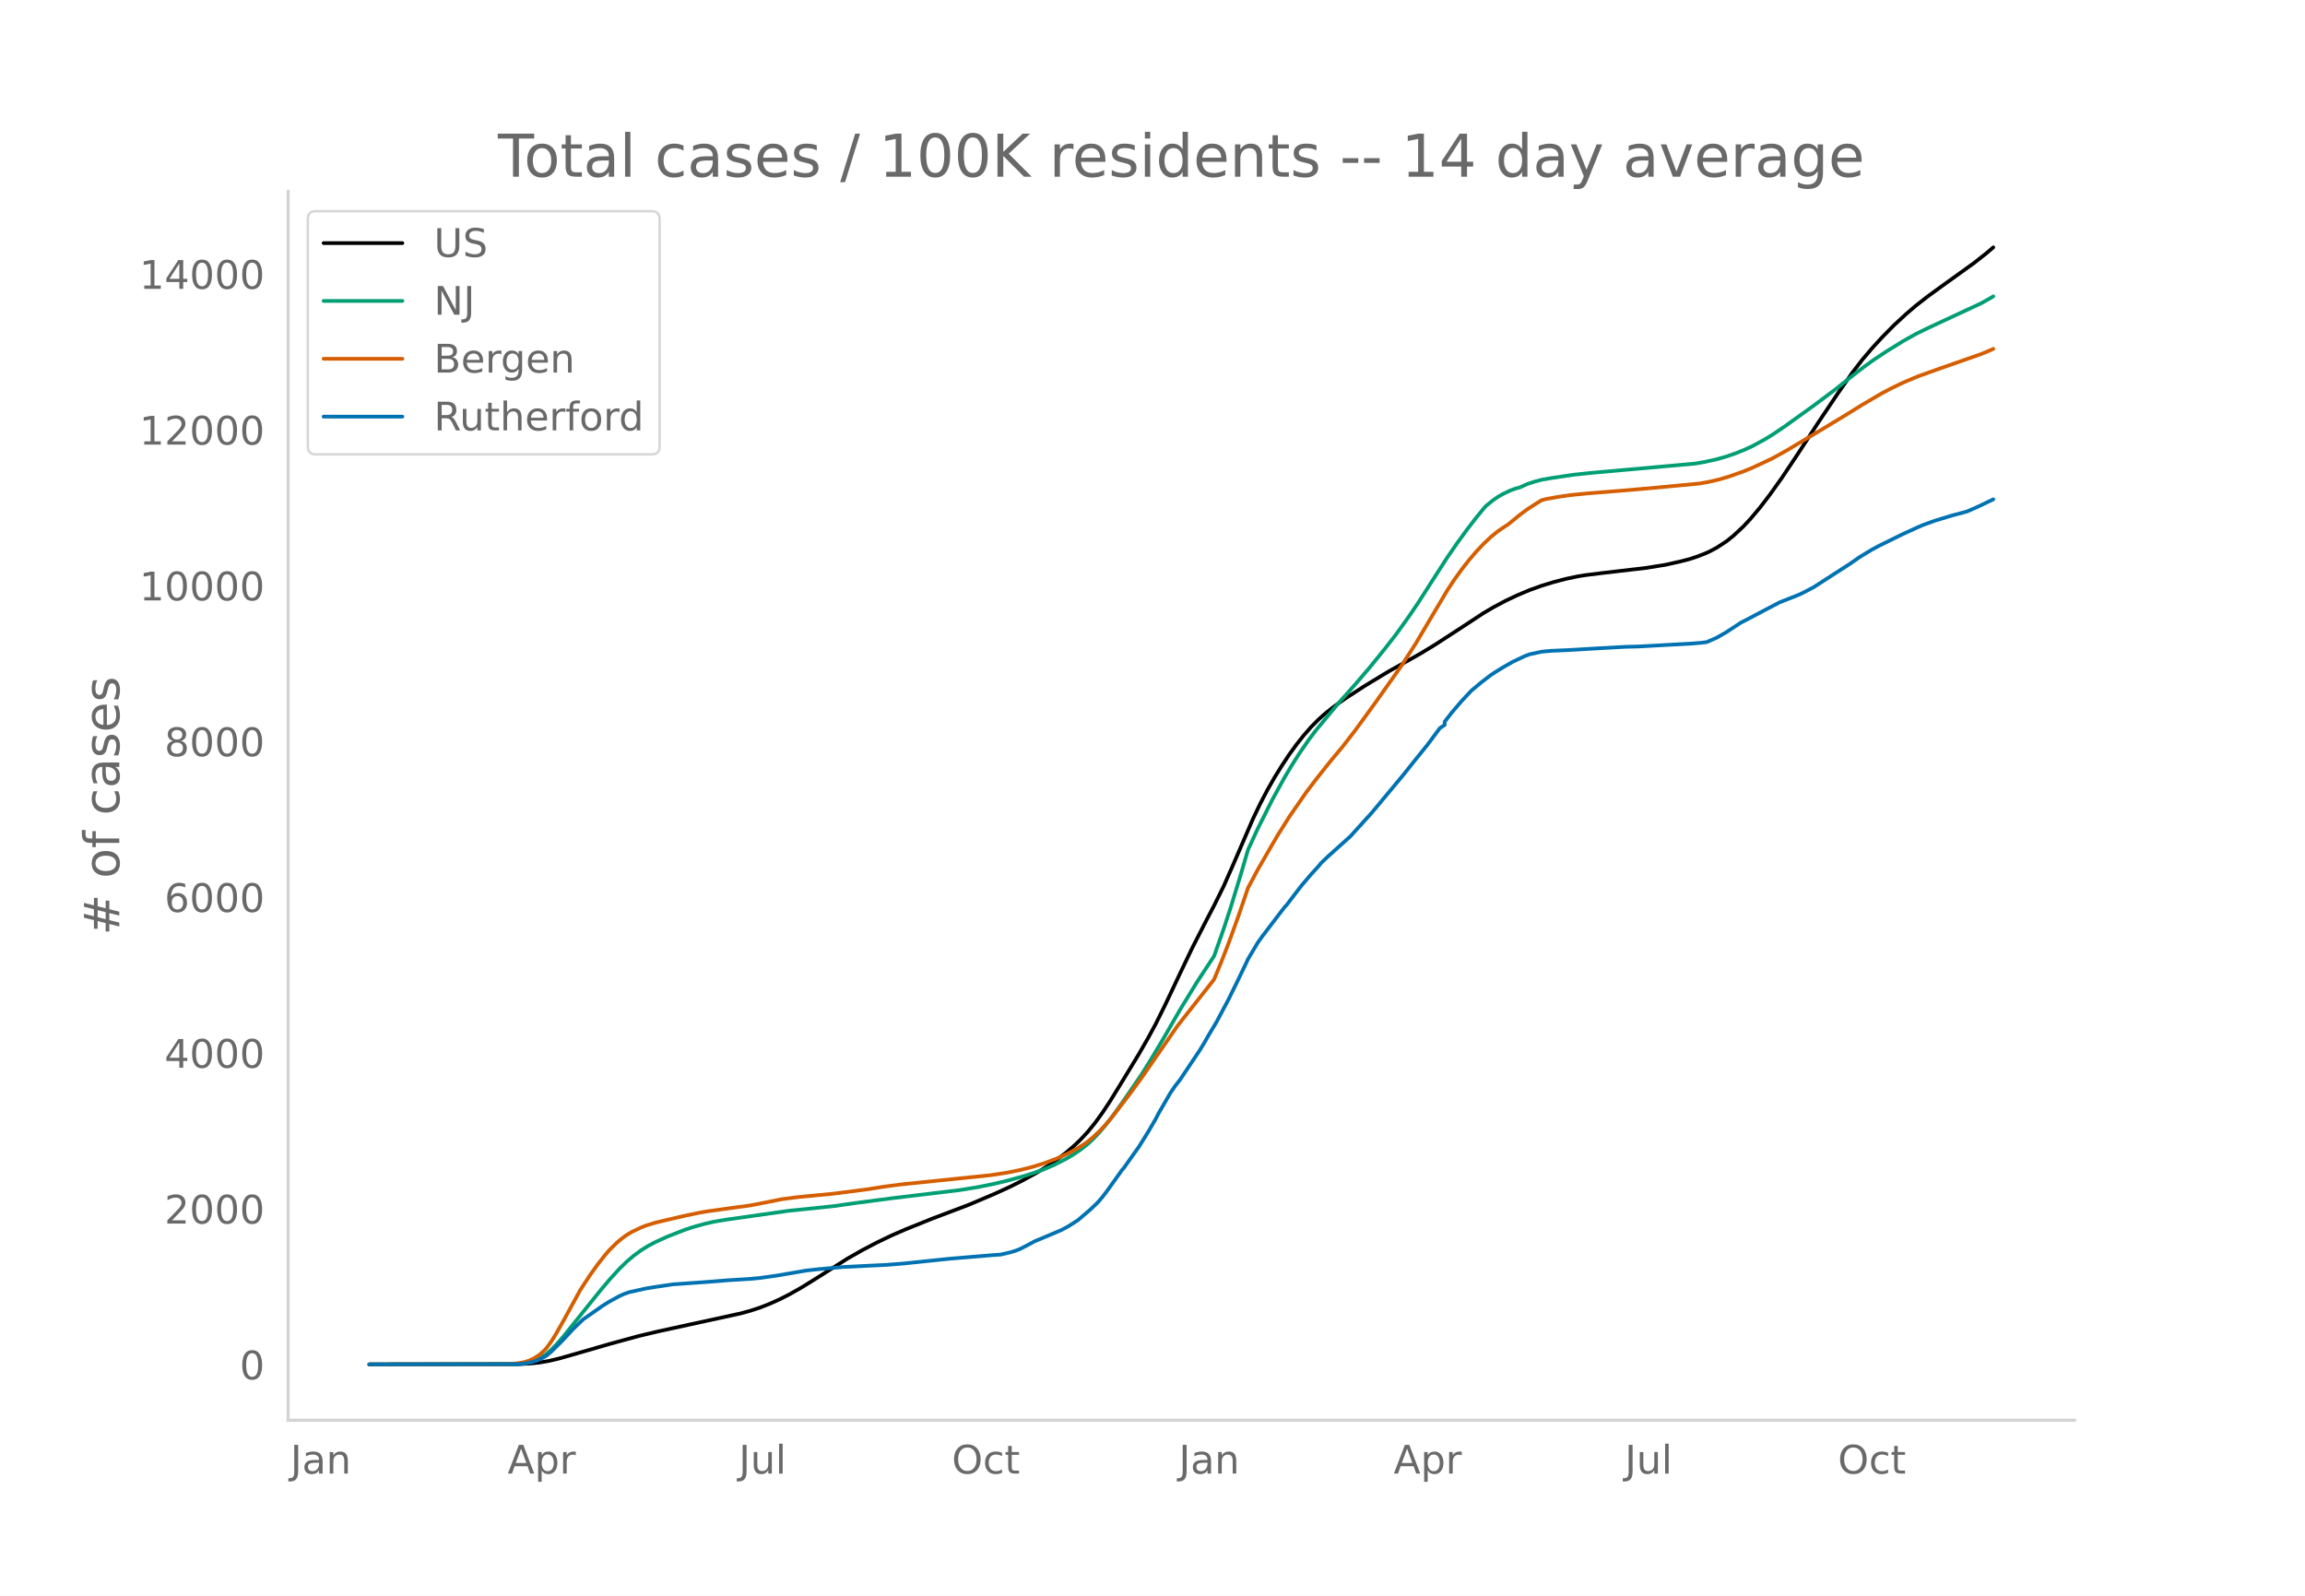
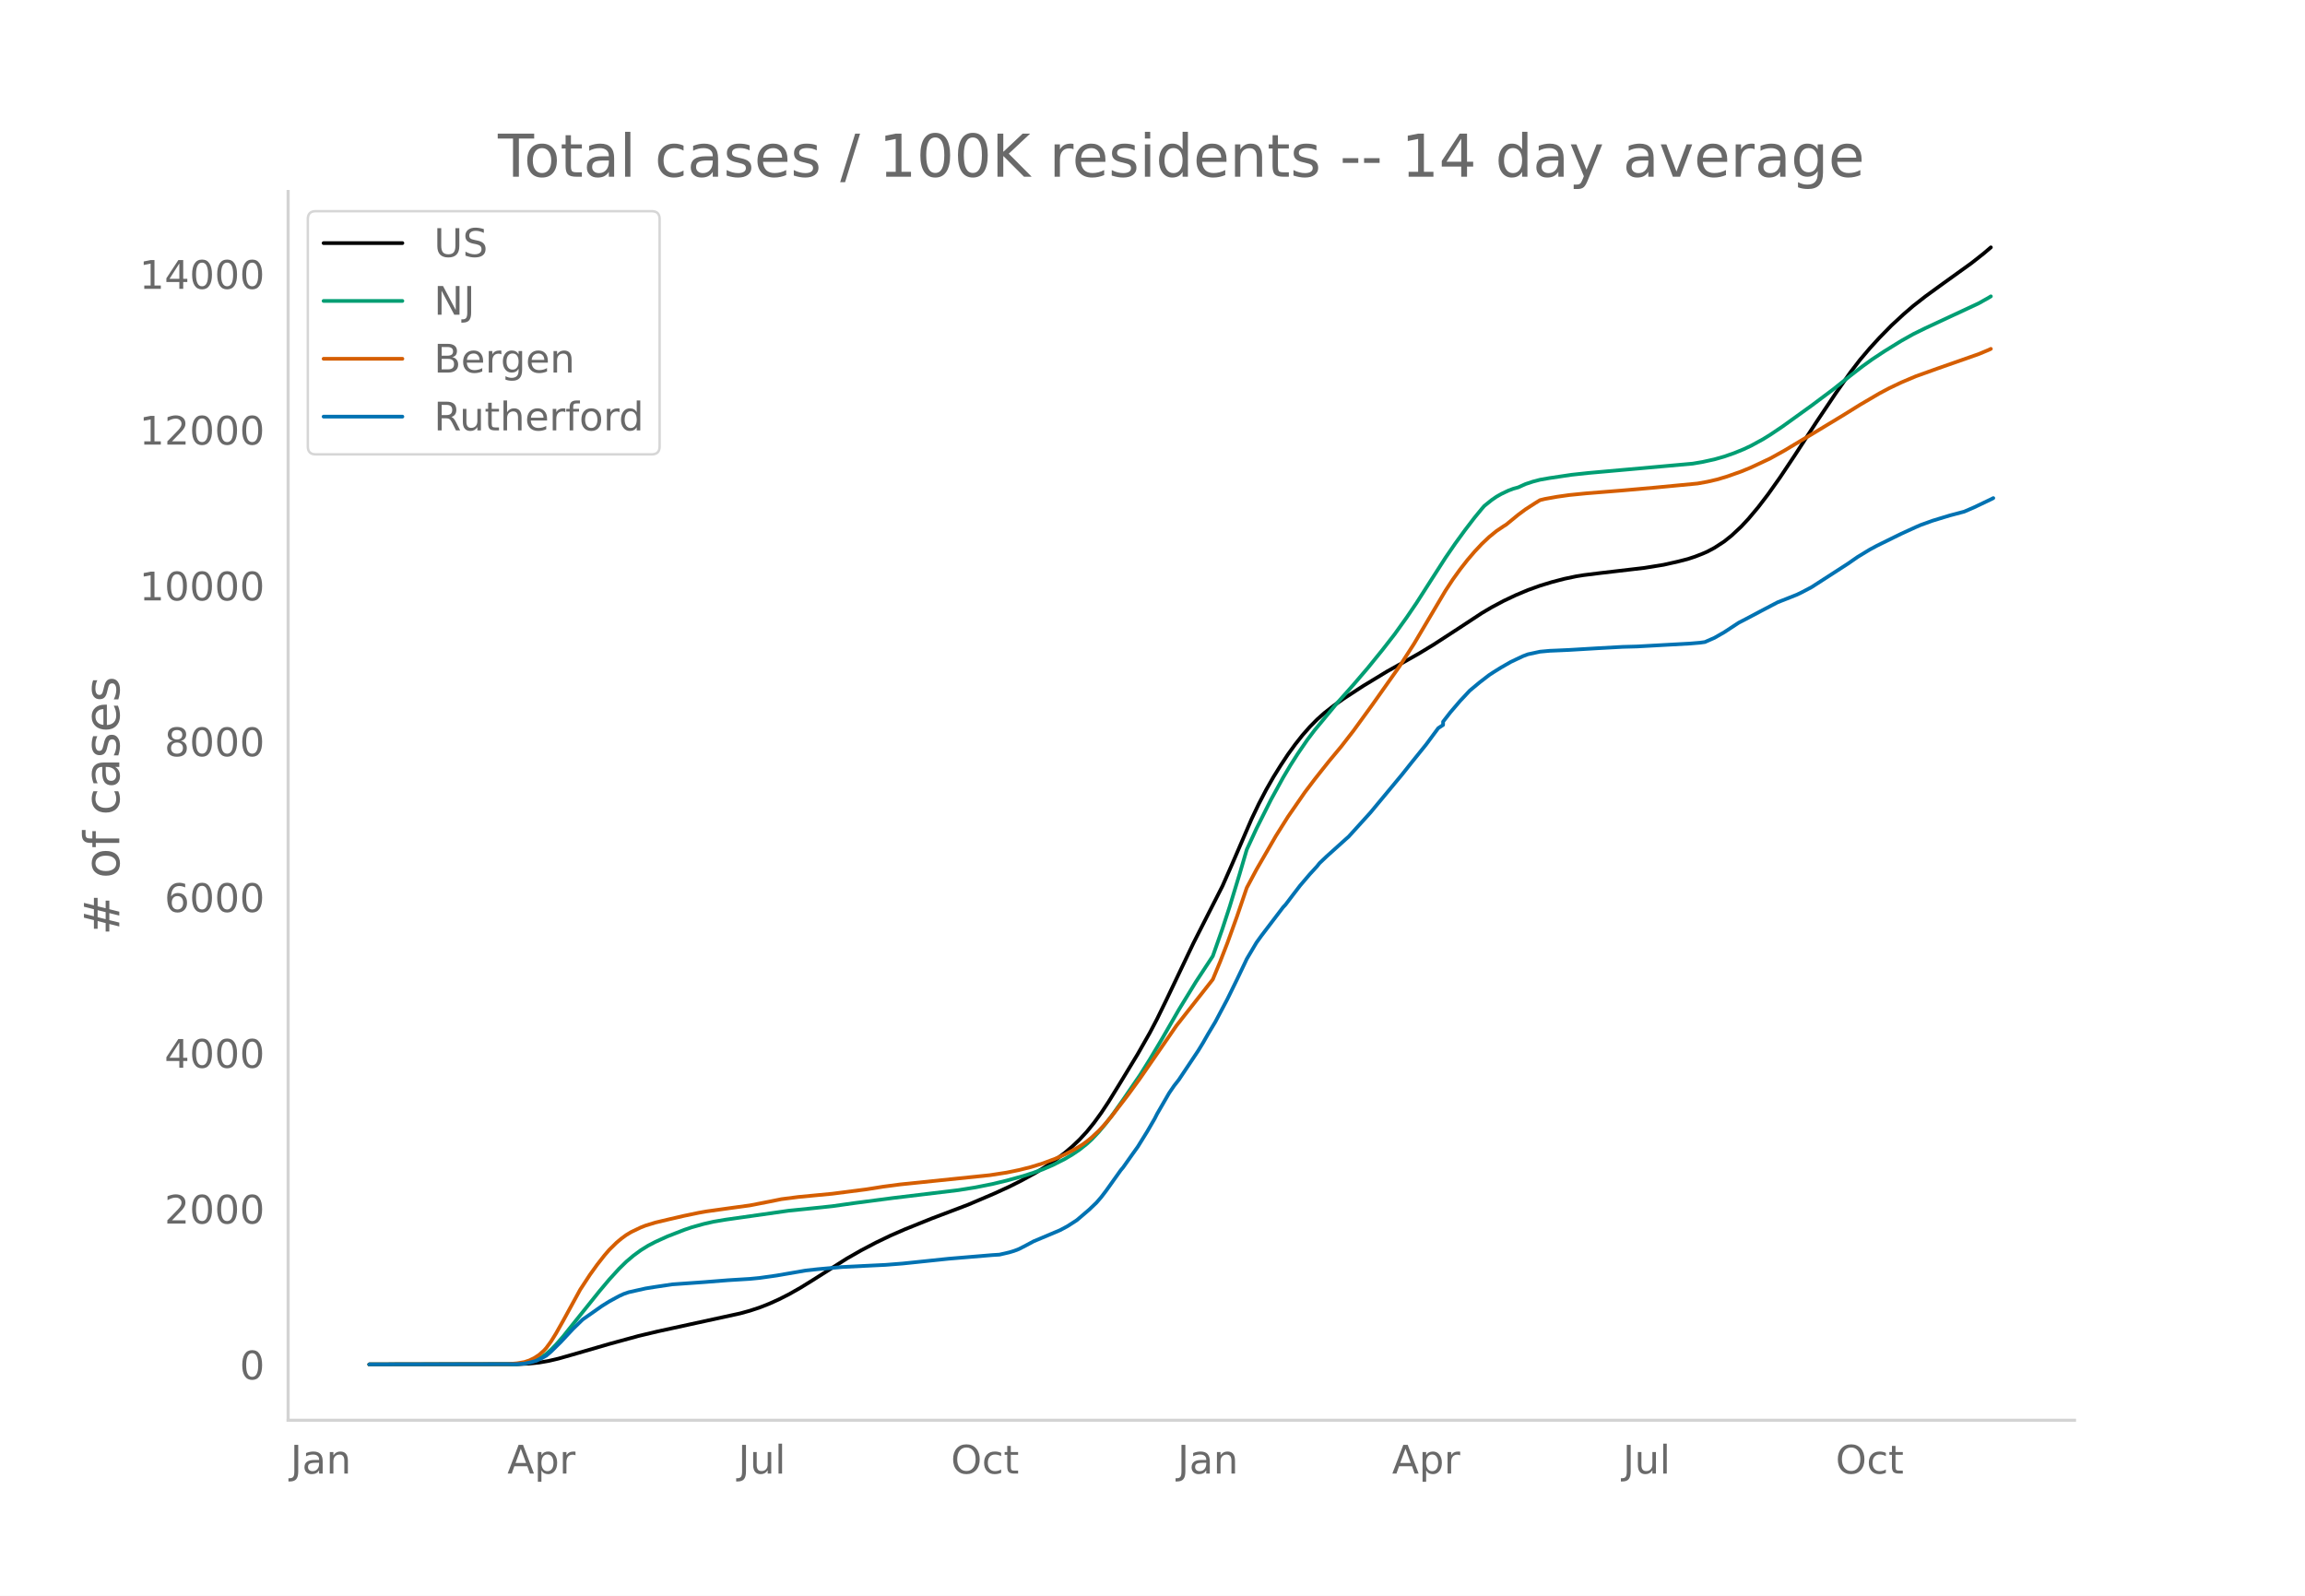
<svg xmlns="http://www.w3.org/2000/svg" xmlns:xlink="http://www.w3.org/1999/xlink" height="864" viewBox="0 0 936 648" width="1248">
  <defs>
    <style>*{stroke-linecap:butt;stroke-linejoin:round}</style>
  </defs>
  <g id="figure_1">
    <path d="M0 648h936V0H0z" style="fill:#fff" id="patch_1" />
    <g id="axes_1">
      <path d="M117 576.72h725.4V77.76H117z" style="fill:none" id="patch_2" />
-       <path clip-path="url(#pdff04b3b71)" d="m149.973 554.04 60.13-.083 4.928-.239 3.943-.414 3.943-.68 3.943-.922 5.914-1.68 14.786-4.283 11.829-3.231 7.886-1.872 12.814-2.793 20.7-4.51 3.944-1.086 3.943-1.292 3.942-1.555 3.943-1.774 3.943-1.994 4.929-2.79 4.929-3.046 13.8-8.738 5.914-3.367 5.915-3.103 5.914-2.847 5.914-2.575 10.843-4.362 14.786-5.598 10.844-4.615 5.914-2.71 4.929-2.467 5.914-3.24 3.943-2.423 3.943-2.674 3.943-2.986 2.957-2.52 2.957-2.812 2.957-3.189 2.958-3.645 2.957-4.07 2.957-4.464 3.943-6.382 7.886-12.956 3.943-6.875 2.957-5.468 3.943-7.962 5.914-12.517 4.929-10.298 5.914-11.549 2.957-5.654 3.943-7.975 3.943-8.942 7.886-18.259 2.957-6.187 2.957-5.645 2.958-5.18 2.957-4.74 2.957-4.472 2.957-4.07 2.957-3.73 2.958-3.357 2.957-2.995 2.957-2.632 3.943-3.082 3.943-2.78 7.886-5.124 9.857-5.974 6.9-3.847 5.915-3.34 5.914-3.585 9.857-6.394 9.858-6.475 3.943-2.324 4.928-2.626 4.929-2.33 4.929-2.067 4.928-1.774 4.929-1.497 4.928-1.284 4.93-1.035 2.956-.472 6.9-.856 17.744-2.07 7.885-1.273 5.915-1.327 3.943-1.017 2.957-.978 2.957-1.152 1.972-.854 2.957-1.58 3.943-2.564 2.957-2.363 3.943-3.679 2.957-3.164 3.943-4.692 3.943-5.147 4.929-6.931 5.914-8.853 8.872-13.617 7.885-11.728 5.915-8.442 3.943-5.13 3.943-4.645 3.943-4.312 4.928-5.017 4.929-4.553 3.943-3.395 4.929-3.847 5.914-4.304 12.814-9.209 4.93-3.88 2.956-2.517h0" style="fill:none;stroke:#000;stroke-linecap:round;stroke-width:1.5" id="line2d_1" />
-       <path clip-path="url(#pdff04b3b71)" d="m149.973 554.04 59.144-.105 2.957-.214 1.971-.286 1.972-.504 1.971-.757 1.972-1.024 1.971-1.37 1.972-1.74 1.971-2.008 2.957-3.382 3.943-4.924 10.843-13.488 3.943-4.682 3.943-4.32 2.957-2.892 2.957-2.504 2.958-2.166 2.957-1.833 2.957-1.545 4.929-2.24 6.9-2.682 2.957-1.005 4.929-1.377 3.943-.895 4.928-.835 25.63-3.634 9.857-1 7.885-.828 8.872-1.254 15.772-2.068 26.615-3.201 6.9-1.106 6.9-1.369 5.914-1.416 6.9-1.903 3.943-1.285 3.943-1.424 3.943-1.688 4.929-2.491 2.957-1.751 2.957-1.994 2.957-2.342 1.972-1.799 2.957-3.125 2.957-3.533 2.957-3.913 3.943-5.582 6.9-10.072 3.943-6.29 4.929-8.255 6.9-11.952 6.9-11.257 6.9-10.499 3.943-11.187 2.958-9.028 3.942-12.926 2.958-10.075 3.943-8.534 5.914-11.768 4.929-8.957 2.957-4.97 2.957-4.644 3.943-5.737 2.957-3.898 8.872-10.701 6.9-7.744 5.914-6.896 5.915-7.284 4.928-6.323 4.929-6.865 3.943-5.798 5.914-9.233 5.915-9.201 3.943-5.73 3.942-5.414 3.943-5.143 2.958-3.593.985-1.13 2.958-2.382 1.971-1.358 1.971-1.126 2.958-1.406 1.971-.734 1.972-.543 2.957-1.341 2.957-.979 2.957-.779 3.943-.692 8.872-1.319 6.9-.742 14.786-1.316 27.6-2.47 3.943-.667 4.929-1.082 3.943-1.127 3.943-1.368 3.943-1.602 2.957-1.387 4.928-2.688 2.958-1.821 4.928-3.312 11.83-8.5 8.87-6.637 6.9-5.502 4.93-3.797 3.942-2.838 4.93-3.25 6.9-4.264 4.928-2.76 4.929-2.421 21.686-10.091 3.943-2.212.985-.606h0" style="fill:none;stroke:#009e73;stroke-linecap:round;stroke-width:1.5" id="line2d_2" />
-       <path clip-path="url(#pdff04b3b71)" d="m149.973 554.04 56.186-.098 3.943-.35 2.958-.511 1.971-.65 1.971-.956 1.972-1.272 1.971-1.736.986-1.096 1.972-2.697 1.971-3.172 2.957-5.239 6.9-12.585 3.943-6.018 2.958-4.109 2.957-3.773 1.971-2.284 2.957-2.903 1.972-1.653 1.971-1.439 1.972-1.189 3.943-1.889 1.971-.77 3.943-1.209 4.929-1.173 6.9-1.591 5.914-1.226 2.957-.526 9.858-1.377 7.886-1.073 7.885-1.533 4.93-1.001 6.9-.89 6.9-.658 6.9-.657 13.8-1.773 6.9-1.094 6.9-.909 36.472-3.757 6.9-1.068 4.929-1.017 4.928-1.231 4.93-1.525 4.928-1.843 3.943-1.759 3.943-2.044 2.957-1.789 1.971-1.418 1.972-1.615 2.957-2.76 1.971-2.097 2.958-3.463 6.9-8.96 4.928-6.765 14.786-21.367 10.843-13.763 3.943-5.023 2.958-7.133 2.957-7.61 3.943-10.89 3.943-11.558 3.943-7.394 7.885-13.628 4.93-7.834 6.9-9.97 3.942-5.199 2.957-3.743 2.958-3.71 4.928-5.913 4.929-6.349 7.886-10.84 10.843-15.311 5.914-9.172 5.915-9.99 6.9-11.624 2.957-4.5 2.957-4.1 2.957-3.78 2.957-3.455 2.958-3.153 2.957-2.79 2.957-2.404 2.957-1.988.986-.6 4.929-4.038 2.957-2.19 3.943-2.54 1.971-1.202 1.972-.487 4.928-.883 4.929-.699 6.9-.684 14.786-1.182 12.815-1.128 17.743-1.689 3.943-.711 3.943-.913 3.943-1.168 5.914-2.086 3.943-1.619 7.886-3.697 5.914-3.288 3.943-2.374 7.886-4.683 11.829-7.141 6.9-4.284 7.886-4.62 3.943-2.089 4.928-2.358 5.915-2.499 8.871-3.171 16.758-5.867 3.943-1.645.985-.465h0" style="fill:none;stroke:#d55e00;stroke-linecap:round;stroke-width:1.5" id="line2d_3" />
-       <path clip-path="url(#pdff04b3b71)" d="m149.973 554.04 60.13-.111 2.957-.222 2.957-.618 1.971-.58 1.972-.926 1.971-1.086 1.972-1.679 3.943-3.876 4.928-5.283 3.943-3.827 7.886-5.53 2.957-1.84 3.943-2.148 1.972-.9 1.971-.68 6.9-1.543 3.943-.63 6.9-1.024 12.815-.901 9.857-.778 8.872-.543 3.943-.383 6.9-.975 11.828-2.037 4.93-.543 9.856-.876 8.872-.445 8.872-.432 6.9-.543 6.9-.716 11.829-1.234 17.743-1.482 2.957-.185 3.943-.913 1.971-.593 1.972-.753 2.957-1.518 2.957-1.593 10.843-4.567 2.957-1.58 2.958-1.901.985-.654 4.93-4.21 2.956-2.827 1.972-2.283 1.971-2.58 5.915-8.283.985-1.173 3.943-5.568 1.972-2.74 3.943-6.357 2.957-5.086.986-1.95 4.928-8.518 1.972-2.877 1.971-2.518 7.886-11.801 1.971-3.234 1.972-3.444 2.957-4.926 4.929-9.283 3.943-8.048 2.957-6.173.986-2.098 3.943-6.641 1.971-2.74 8.872-11.63.985-1.049 2.958-3.888 2.957-3.852 3.943-4.616 2.957-3.222.986-1.247 2.957-2.815 7.886-7.085.985-.864 8.872-9.777 10.843-13.024 1.971-2.37 3.943-4.95 5.915-7.32 4.928-6.641 1.972-1.309v-1.32l2.957-3.803 3.943-4.604 3.943-4.21 3.943-3.283 3.943-3.037 1.971-1.284 2.957-1.827 3.943-2.259 4.929-2.32 1.972-.741 4.928-1.062 3.943-.358 2.957-.123 4.929-.223 11.829-.703 9.857-.543 5.914-.16 21.687-1.198 3.942-.333 1.972-.272 3.943-1.728 3.943-2.26 5.914-3.875 2.957-1.519 5.915-3.135 6.9-3.617 3.943-1.543 3.943-1.568 1.971-.95 3.943-2.074 14.786-9.53 3.943-2.74 4.929-2.988 2.957-1.593 6.9-3.394 2.957-1.445 5.915-2.703 1.971-.852 4.929-1.777 6.9-2.099 5.914-1.568 3.943-1.703 6.9-3.284h0" style="fill:none;stroke:#0072b2;stroke-linecap:round;stroke-width:1.5" id="line2d_4" />
+       <path clip-path="url(#p2feef7afae)" d="m149.973 554.04 60.04-.083 4.92-.239 3.938-.414 3.937-.68 3.937-.922 5.906-1.68 14.764-4.283 11.81-3.231 7.875-1.872 12.795-2.793 20.67-4.51 3.937-1.086 3.937-1.292 3.937-1.555 3.937-1.774 3.937-1.994 4.921-2.79 4.921-3.046 13.78-8.738 5.906-3.367 5.905-3.103 5.906-2.847 5.905-2.575 10.827-4.362 14.764-5.598 10.827-4.615 5.906-2.71 4.92-2.467 5.906-3.24 3.937-2.423 3.937-2.674 3.937-2.986 2.953-2.52 2.953-2.812 2.953-3.189 2.953-3.645 2.952-4.07 2.953-4.464 3.937-6.382 7.874-12.956 4.922-8.651 2.952-5.631 3.937-8.07 10.827-22.722 11.811-23.224 3.937-8.942 7.875-18.259 2.952-6.187 2.953-5.645 2.953-5.18 2.953-4.74 2.952-4.472 2.953-4.07 2.953-3.73 2.953-3.357 2.953-2.995 2.952-2.632 3.937-3.082 3.937-2.78 7.875-5.124 9.842-5.974 6.89-3.847 5.906-3.34 5.905-3.585 9.843-6.394 9.842-6.475 3.937-2.324 4.922-2.626 4.921-2.33 4.921-2.067 4.922-1.774 4.92-1.497 4.922-1.284 4.921-1.035 2.953-.472 6.89-.856 17.717-2.07 7.874-1.273 5.905-1.327 3.937-1.017 2.953-.978 2.953-1.152 1.969-.854 2.952-1.58 3.937-2.564 2.953-2.363 3.937-3.679 2.953-3.164 3.937-4.692 3.937-5.147 4.921-6.931 5.906-8.853 8.858-13.617 7.874-11.728 5.906-8.442 3.937-5.13 3.937-4.645 3.937-4.312 4.921-5.017 4.922-4.553 3.937-3.395 4.921-3.847 5.906-4.304 12.795-9.209 4.921-3.88 2.953-2.517h0" style="fill:none;stroke:#000;stroke-linecap:round;stroke-width:1.5" id="line2d_1" />
+       <path clip-path="url(#p2feef7afae)" d="m149.973 554.04 59.055-.105 2.953-.214 1.969-.286 1.968-.504 1.969-.757 1.968-1.024 1.969-1.37 1.968-1.74 1.969-2.008 2.953-3.382 3.937-4.924 10.826-13.488 3.938-4.682 3.937-4.32 2.952-2.892 2.953-2.504 2.953-2.166 2.953-1.833 2.952-1.545 4.922-2.24 6.89-2.682 2.952-1.005 4.922-1.377 3.937-.895 4.921-.835 25.59-3.634 9.843-1 7.874-.828 8.859-1.254 15.748-2.068 26.575-3.201 6.89-1.106 6.89-1.369 5.905-1.416 6.89-1.903 3.937-1.285 3.937-1.424 3.937-1.688 4.921-2.491 2.953-1.751 2.953-1.994 2.953-2.342 1.968-1.799 2.953-3.125 2.953-3.533 2.953-3.913 3.937-5.582 6.89-10.072 3.937-6.29 4.92-8.255 6.89-11.952 6.89-11.257 6.89-10.499 3.937-11.187 2.953-9.028 3.937-12.926 2.953-10.075 3.937-8.534 5.906-11.768 4.92-8.957 2.954-4.97 2.953-4.644 3.937-5.737 2.952-3.898 8.859-10.701 6.89-7.744 5.905-6.896 5.906-7.284 4.92-6.323 4.922-6.865 3.937-5.798 5.906-9.233 5.905-9.201 3.937-5.73 3.937-5.414 3.938-5.143 2.952-3.593.985-1.13 2.952-2.382 1.969-1.358 1.968-1.126 2.953-1.406 1.969-.734 1.968-.543 2.953-1.341 2.953-.979 2.953-.779 3.937-.692 8.858-1.319 6.89-.742 14.764-1.316 27.559-2.47 3.937-.667 4.921-1.082 3.937-1.127 3.937-1.368 3.937-1.602 2.953-1.387 4.922-2.688 2.952-1.821 4.922-3.312 11.81-8.5 8.86-6.637 6.889-5.502 4.921-3.797 3.937-2.838 4.922-3.25 6.89-4.264 4.92-2.76 4.922-2.421 21.654-10.091 3.937-2.212.984-.606h0" style="fill:none;stroke:#009e73;stroke-linecap:round;stroke-width:1.5" id="line2d_2" />
+       <path clip-path="url(#p2feef7afae)" d="m149.973 554.04 56.103-.098 3.937-.35 2.952-.511 1.969-.65 1.968-.956 1.969-1.272 1.968-1.736.985-1.096 1.968-2.697 1.969-3.172 2.953-5.239 6.89-12.585 3.936-6.018 2.953-4.109 2.953-3.773 1.969-2.284 2.952-2.903 1.969-1.653 1.968-1.439 1.969-1.189 3.937-1.889 1.968-.77 3.937-1.209 4.922-1.173 6.89-1.591 5.905-1.226 2.953-.526 9.843-1.377 7.874-1.073 7.874-1.533 4.921-1.001 6.89-.89 6.89-.658 6.89-.657 13.78-1.773 6.889-1.094 6.89-.909 36.417-3.757 6.89-1.068 4.922-1.017 4.92-1.231 4.922-1.525 4.921-1.843 3.937-1.759 3.938-2.044 2.952-1.789 1.969-1.418 1.968-1.615 2.953-2.76 1.969-2.097 2.952-3.463 6.89-8.96 4.922-6.765 14.763-21.367 10.827-13.763 3.937-5.023 2.953-7.133 2.953-7.61 3.937-10.89 3.937-11.558 3.937-7.394 7.874-13.628 4.921-7.834 6.89-9.97 3.937-5.199 2.953-3.743 2.953-3.71 4.921-5.913 4.921-6.349 7.875-10.84 10.826-15.311 5.906-9.172 5.906-9.99 6.89-11.624 2.952-4.5 2.953-4.1 2.953-3.78 2.953-3.455 2.952-3.153 2.953-2.79 2.953-2.404 2.953-1.988.984-.6 4.921-4.038 2.953-2.19 3.937-2.54 1.969-1.202 1.968-.487 4.921-.883 4.922-.699 6.89-.684 14.763-1.182 12.796-1.128 17.716-1.689 3.938-.711 3.937-.913 3.937-1.168 5.905-2.086 3.937-1.619 7.874-3.697 5.906-3.288 3.937-2.374 7.874-4.683 11.811-7.141 6.89-4.284 7.874-4.62 3.937-2.089 4.921-2.358 5.906-2.499 8.858-3.171 16.733-5.867 3.937-1.645.984-.465h0" style="fill:none;stroke:#d55e00;stroke-linecap:round;stroke-width:1.5" id="line2d_3" />
+       <path clip-path="url(#p2feef7afae)" d="m149.973 554.04 60.04-.111 2.952-.222 2.953-.618 1.969-.58 1.968-.926 1.969-1.086 1.968-1.679 3.937-3.876 4.922-5.283 3.937-3.827 7.874-5.53 2.953-1.84 3.937-2.148 1.968-.9 1.969-.68 6.89-1.543 3.936-.63 6.89-1.024 12.796-.901 9.842-.778 8.859-.543 3.937-.383 6.89-.975 11.81-2.037 4.922-.543 9.843-.876 8.858-.445 8.858-.432 6.89-.543 6.89-.716 11.811-1.234 17.717-1.482 2.952-.185 3.938-.913 1.968-.593 1.969-.753 2.952-1.518 2.953-1.593 10.827-4.567 2.953-1.58 2.953-1.901.984-.654 4.921-4.21 2.953-2.827 1.968-2.283 1.969-2.58 5.905-8.283.985-1.173 3.937-5.568 1.968-2.74 3.937-6.357 2.953-5.086.984-1.95 4.922-8.518 1.968-2.877 1.969-2.518 7.874-11.801 1.968-3.234 1.969-3.444 2.953-4.926 4.921-9.283 3.937-8.048 2.953-6.173.984-2.098 3.937-6.641 1.969-2.74 8.858-11.63.984-1.049 2.953-3.888 2.953-3.852 3.937-4.616 2.953-3.222.984-1.247 2.953-2.815 7.874-7.085.984-.864 8.858-9.777 10.827-13.024 1.969-2.37 3.937-4.95 5.905-7.32 4.922-6.641 1.968-1.309v-1.32l2.953-3.803 3.937-4.604 3.937-4.21 3.937-3.283 3.937-3.037 1.969-1.284 2.952-1.827 3.937-2.259 4.922-2.32 1.968-.741 4.922-1.062 3.937-.358 2.952-.123 4.922-.223 11.81-.703 9.843-.543 5.906-.16 21.654-1.198 3.937-.333 1.968-.272 3.937-1.728 3.937-2.26 5.906-3.875 2.953-1.519 5.905-3.135 6.89-3.617 3.937-1.543 3.937-1.568 1.969-.95 3.937-2.074 14.764-9.53 3.937-2.74 4.921-2.988 2.953-1.593 6.89-3.394 2.952-1.445 5.906-2.703 1.968-.852 4.922-1.777 6.89-2.099 5.905-1.568 3.937-1.703 6.89-3.284.984-.506h0" style="fill:none;stroke:#0072b2;stroke-linecap:round;stroke-width:1.5" id="line2d_4" />
      <path d="M117 576.72V77.76" style="fill:none;stroke:#d3d3d3;stroke-linecap:square;stroke-linejoin:miter;stroke-width:1.25" id="patch_3" />
      <path d="M117 576.72h725.4" style="fill:none;stroke:#d3d3d3;stroke-linecap:square;stroke-linejoin:miter;stroke-width:1.25" id="patch_4" />
      <g id="matplotlib.axis_1">
        <g id="xtick_1">
-           <g style="fill:#696969" transform="matrix(.16 0 0 -.16 117.926 598.378)" id="text_1">
+           <g style="fill:#696969" transform="matrix(.16 0 0 -.16 117.955 598.378)" id="text_1">
            <defs>
              <path d="M9.813 72.906h9.859V5.078q0-13.187-5-19.14-5-5.954-16.094-5.954h-3.75v8.297h3.078q6.531 0 9.219 3.672Q9.813-4.39 9.813 5.078z" id="DejaVuSans-74" />
              <path d="M34.281 27.484q-10.89 0-15.093-2.484-4.204-2.484-4.204-8.5 0-4.781 3.157-7.594 3.156-2.797 8.562-2.797 7.485 0 12 5.297 4.516 5.297 4.516 14.078v2zm17.922 3.72V0H43.22v8.297Q40.14 3.328 35.547.953q-4.594-2.375-11.234-2.375-8.391 0-13.36 4.719Q6 8.016 6 15.922q0 9.219 6.172 13.906 6.187 4.688 18.437 4.688h12.61v.89q0 6.203-4.078 9.594-4.078 3.39-11.453 3.39-4.688 0-9.141-1.124-4.438-1.125-8.531-3.375v8.312q4.921 1.906 9.562 2.844 4.64.953 9.031.953 11.875 0 17.735-6.156 5.86-6.14 5.86-18.64z" id="DejaVuSans-97" />
              <path d="M54.89 33.016V0h-8.984v32.719q0 7.765-3.031 11.61-3.031 3.858-9.078 3.858-7.281 0-11.484-4.64-4.204-4.625-4.204-12.64V0H9.08v54.688h9.03v-8.5q3.235 4.937 7.594 7.374Q30.078 56 35.797 56q9.422 0 14.25-5.828 4.844-5.828 4.844-17.156z" id="DejaVuSans-110" />
            </defs>
            <use xlink:href="#DejaVuSans-74" />
            <use x="29.492" xlink:href="#DejaVuSans-97" />
            <use x="90.771" xlink:href="#DejaVuSans-110" />
          </g>
        </g>
        <g id="xtick_2">
-           <g style="fill:#696969" transform="matrix(.16 0 0 -.16 206.12 598.378)" id="text_2">
+           <g style="fill:#696969" transform="matrix(.16 0 0 -.16 206.015 598.378)" id="text_2">
            <defs>
              <path d="M34.188 63.188 20.797 26.906h26.812zm-5.579 9.718h11.188L67.578 0h-10.25l-6.64 18.703h-32.86L11.188 0H.78z" id="DejaVuSans-65" />
              <path d="M18.11 8.203v-29H9.077v75.484h9.031v-8.296q2.844 4.875 7.157 7.234Q29.594 56 35.594 56q9.968 0 16.187-7.906 6.235-7.907 6.235-20.797T51.78 6.484q-6.218-7.906-16.187-7.906-6 0-10.328 2.375-4.313 2.375-7.157 7.25zm30.578 19.094q0 9.906-4.079 15.547-4.078 5.64-11.203 5.64-7.14 0-11.218-5.64-4.079-5.64-4.079-15.547 0-9.906 4.078-15.547 4.079-5.64 11.22-5.64 7.124 0 11.202 5.64t4.078 15.547z" id="DejaVuSans-112" />
              <path d="M41.11 46.297q-1.516.875-3.297 1.281Q36.03 48 33.89 48q-7.625 0-11.703-4.953-4.079-4.953-4.079-14.234V0H9.08v54.688h9.03v-8.5q2.844 4.984 7.375 7.39Q30.031 56 36.531 56q.922 0 2.047-.125 1.125-.11 2.484-.36z" id="DejaVuSans-114" />
            </defs>
            <use xlink:href="#DejaVuSans-65" />
            <use x="68.408" xlink:href="#DejaVuSans-112" />
            <use x="131.885" xlink:href="#DejaVuSans-114" />
          </g>
        </g>
        <g id="xtick_3">
-           <g style="fill:#696969" transform="matrix(.16 0 0 -.16 300.009 598.378)" id="text_3">
+           <g style="fill:#696969" transform="matrix(.16 0 0 -.16 299.77 598.378)" id="text_3">
            <defs>
              <path d="M8.5 21.578v33.11h8.984V21.922q0-7.766 3.016-11.656 3.031-3.875 9.094-3.875 7.265 0 11.484 4.64 4.234 4.64 4.234 12.656v31h8.985V0h-8.984v8.406Q42.047 3.422 37.718 1q-4.313-2.422-10.032-2.422-9.421 0-14.312 5.86Q8.5 10.296 8.5 21.578zM31.11 56z" id="DejaVuSans-117" />
              <path d="M9.422 75.984h8.984V0H9.422z" id="DejaVuSans-108" />
            </defs>
            <use xlink:href="#DejaVuSans-74" />
            <use x="29.492" xlink:href="#DejaVuSans-117" />
            <use x="92.871" xlink:href="#DejaVuSans-108" />
          </g>
        </g>
        <g id="xtick_4">
-           <g style="fill:#696969" transform="matrix(.16 0 0 -.16 386.516 598.378)" id="text_4">
+           <g style="fill:#696969" transform="matrix(.16 0 0 -.16 386.142 598.378)" id="text_4">
            <defs>
              <path d="M39.406 66.219q-10.75 0-17.078-8.016-6.312-8-6.312-21.828 0-13.766 6.312-21.781 6.328-8 17.078-8 10.735 0 17.016 8 6.281 8.015 6.281 21.781 0 13.828-6.281 21.828-6.281 8.016-17.016 8.016zm0 8q15.328 0 24.5-10.281 9.188-10.282 9.188-27.563 0-17.234-9.188-27.516-9.172-10.28-24.5-10.28-15.375 0-24.593 10.25-9.204 10.265-9.204 27.546t9.204 27.563q9.218 10.28 24.593 10.28z" id="DejaVuSans-79" />
              <path d="M48.781 52.594v-8.407q-3.812 2.11-7.64 3.157-3.828 1.047-7.735 1.047-8.75 0-13.593-5.547-4.829-5.532-4.829-15.547 0-10.016 4.829-15.563 4.843-5.53 13.593-5.53 3.907 0 7.735 1.046 3.828 1.047 7.64 3.156V2.094Q45.016.344 40.984-.531q-4.015-.89-8.562-.89-12.36 0-19.64 7.765-7.266 7.765-7.266 20.953 0 13.375 7.343 21.031Q20.22 56 33.016 56q4.14 0 8.093-.86 3.953-.843 7.672-2.546z" id="DejaVuSans-99" />
              <path d="M18.313 70.219V54.688h18.5v-6.985h-18.5V18.016q0-6.688 1.828-8.594 1.828-1.906 7.453-1.906h9.218V0h-9.218q-10.407 0-14.36 3.875-3.953 3.89-3.953 14.14v29.688H2.687v6.984h6.594V70.22z" id="DejaVuSans-116" />
            </defs>
            <use xlink:href="#DejaVuSans-79" />
            <use x="78.711" xlink:href="#DejaVuSans-99" />
            <use x="133.691" xlink:href="#DejaVuSans-116" />
          </g>
        </g>
        <g id="xtick_5">
-           <g style="fill:#696969" transform="matrix(.16 0 0 -.16 478.703 598.378)" id="text_5">
+           <g style="fill:#696969" transform="matrix(.16 0 0 -.16 478.194 598.378)" id="text_5">
            <use xlink:href="#DejaVuSans-74" />
            <use x="29.492" xlink:href="#DejaVuSans-97" />
            <use x="90.771" xlink:href="#DejaVuSans-110" />
          </g>
        </g>
        <g id="xtick_6">
-           <g style="fill:#696969" transform="matrix(.16 0 0 -.16 565.912 598.378)" id="text_6">
+           <g style="fill:#696969" transform="matrix(.16 0 0 -.16 565.27 598.378)" id="text_6">
            <use xlink:href="#DejaVuSans-65" />
            <use x="68.408" xlink:href="#DejaVuSans-112" />
            <use x="131.885" xlink:href="#DejaVuSans-114" />
          </g>
        </g>
        <g id="xtick_7">
-           <g style="fill:#696969" transform="matrix(.16 0 0 -.16 659.8 598.378)" id="text_7">
+           <g style="fill:#696969" transform="matrix(.16 0 0 -.16 659.026 598.378)" id="text_7">
            <use xlink:href="#DejaVuSans-74" />
            <use x="29.492" xlink:href="#DejaVuSans-117" />
            <use x="92.871" xlink:href="#DejaVuSans-108" />
          </g>
        </g>
        <g id="xtick_8">
-           <g style="fill:#696969" transform="matrix(.16 0 0 -.16 746.308 598.378)" id="text_8">
+           <g style="fill:#696969" transform="matrix(.16 0 0 -.16 745.397 598.378)" id="text_8">
            <use xlink:href="#DejaVuSans-79" />
            <use x="78.711" xlink:href="#DejaVuSans-99" />
            <use x="133.691" xlink:href="#DejaVuSans-116" />
          </g>
        </g>
      </g>
      <g id="matplotlib.axis_2">
        <g id="ytick_1">
          <g style="fill:#696969" transform="matrix(.16 0 0 -.16 97.32 560.119)" id="text_9">
            <defs>
              <path d="M31.781 66.406q-7.61 0-11.453-7.5Q16.5 51.422 16.5 36.375q0-14.984 3.828-22.484 3.844-7.5 11.453-7.5 7.672 0 11.5 7.5 3.844 7.5 3.844 22.484 0 15.047-3.844 22.531-3.828 7.5-11.5 7.5zm0 7.813q12.266 0 18.735-9.703 6.468-9.688 6.468-28.141 0-18.406-6.468-28.11-6.47-9.687-18.735-9.687-12.25 0-18.718 9.688-6.47 9.703-6.47 28.109 0 18.453 6.47 28.14Q19.53 74.22 31.78 74.22z" id="DejaVuSans-48" />
            </defs>
            <use xlink:href="#DejaVuSans-48" />
          </g>
        </g>
        <g id="ytick_2">
          <g style="fill:#696969" transform="matrix(.16 0 0 -.16 66.78 496.856)" id="text_10">
            <defs>
              <path d="M19.188 8.297h34.421V0H7.33v8.297q5.609 5.812 15.296 15.594 9.703 9.797 12.188 12.64 4.734 5.313 6.609 9 1.89 3.688 1.89 7.25 0 5.813-4.078 9.469-4.078 3.672-10.625 3.672-4.64 0-9.797-1.61-5.14-1.609-11-4.89v9.969Q13.767 71.78 18.938 73q5.188 1.219 9.485 1.219 11.328 0 18.062-5.672 6.735-5.656 6.735-15.125 0-4.5-1.688-8.531-1.672-4.016-6.125-9.485-1.218-1.422-7.765-8.187-6.532-6.766-18.453-18.922z" id="DejaVuSans-50" />
            </defs>
            <use xlink:href="#DejaVuSans-50" />
            <use x="63.623" xlink:href="#DejaVuSans-48" />
            <use x="127.246" xlink:href="#DejaVuSans-48" />
            <use x="190.869" xlink:href="#DejaVuSans-48" />
          </g>
        </g>
        <g id="ytick_3">
          <g style="fill:#696969" transform="matrix(.16 0 0 -.16 66.78 433.592)" id="text_11">
            <defs>
              <path d="M37.797 64.313 12.89 25.39h24.906zm-2.594 8.593H47.61V25.391h10.407v-8.203H47.609V0h-9.812v17.188H4.89v9.515z" id="DejaVuSans-52" />
            </defs>
            <use xlink:href="#DejaVuSans-52" />
            <use x="63.623" xlink:href="#DejaVuSans-48" />
            <use x="127.246" xlink:href="#DejaVuSans-48" />
            <use x="190.869" xlink:href="#DejaVuSans-48" />
          </g>
        </g>
        <g id="ytick_4">
          <g style="fill:#696969" transform="matrix(.16 0 0 -.16 66.78 370.33)" id="text_12">
            <defs>
              <path d="M33.016 40.375q-6.641 0-10.532-4.547-3.875-4.531-3.875-12.437 0-7.86 3.875-12.438 3.891-4.562 10.532-4.562 6.64 0 10.515 4.562 3.875 4.578 3.875 12.438 0 7.906-3.875 12.437-3.875 4.547-10.515 4.547zm19.578 30.922v-8.984q-3.719 1.75-7.5 2.671-3.782.938-7.5.938-9.766 0-14.922-6.594-5.14-6.594-5.875-19.922 2.875 4.25 7.219 6.516 4.359 2.266 9.578 2.266 10.984 0 17.36-6.672 6.374-6.657 6.374-18.125 0-11.235-6.64-18.032-6.641-6.78-17.672-6.78-12.657 0-19.344 9.687-6.688 9.703-6.688 28.109 0 17.281 8.204 27.563 8.203 10.28 22.015 10.28 3.719 0 7.5-.734t7.89-2.187z" id="DejaVuSans-54" />
            </defs>
            <use xlink:href="#DejaVuSans-54" />
            <use x="63.623" xlink:href="#DejaVuSans-48" />
            <use x="127.246" xlink:href="#DejaVuSans-48" />
            <use x="190.869" xlink:href="#DejaVuSans-48" />
          </g>
        </g>
        <g id="ytick_5">
          <g style="fill:#696969" transform="matrix(.16 0 0 -.16 66.78 307.066)" id="text_13">
            <defs>
              <path d="M31.781 34.625q-7.031 0-11.062-3.766-4.016-3.765-4.016-10.343 0-6.594 4.016-10.36Q24.75 6.391 31.78 6.391q7.032 0 11.078 3.78 4.063 3.798 4.063 10.345 0 6.578-4.031 10.343-4.016 3.766-11.11 3.766zm-9.86 4.188q-6.343 1.562-9.89 5.906Q8.5 49.079 8.5 55.329q0 8.733 6.219 13.812 6.234 5.078 17.062 5.078 10.89 0 17.094-5.078 6.203-5.079 6.203-13.813 0-6.25-3.547-10.61-3.531-4.343-9.828-5.906 7.125-1.656 11.094-6.5 3.984-4.828 3.984-11.796 0-10.61-6.468-16.282-6.47-5.656-18.532-5.656-12.047 0-18.531 5.656-6.469 5.672-6.469 16.282 0 6.968 4 11.797 4.016 4.843 11.14 6.5zM18.314 54.39q0-5.657 3.53-8.828 3.548-3.172 9.938-3.172 6.36 0 9.938 3.172 3.593 3.171 3.593 8.828 0 5.672-3.593 8.843-3.578 3.172-9.938 3.172-6.39 0-9.937-3.172-3.532-3.172-3.532-8.843z" id="DejaVuSans-56" />
            </defs>
            <use xlink:href="#DejaVuSans-56" />
            <use x="63.623" xlink:href="#DejaVuSans-48" />
            <use x="127.246" xlink:href="#DejaVuSans-48" />
            <use x="190.869" xlink:href="#DejaVuSans-48" />
          </g>
        </g>
        <g id="ytick_6">
          <g style="fill:#696969" transform="matrix(.16 0 0 -.16 56.6 243.803)" id="text_14">
            <defs>
              <path d="M12.406 8.297h16.11v55.625l-17.532-3.516v8.985l17.438 3.515h9.86V8.296H54.39V0H12.406z" id="DejaVuSans-49" />
            </defs>
            <use xlink:href="#DejaVuSans-49" />
            <use x="63.623" xlink:href="#DejaVuSans-48" />
            <use x="127.246" xlink:href="#DejaVuSans-48" />
            <use x="190.869" xlink:href="#DejaVuSans-48" />
            <use x="254.492" xlink:href="#DejaVuSans-48" />
          </g>
        </g>
        <g id="ytick_7">
          <g style="fill:#696969" transform="matrix(.16 0 0 -.16 56.6 180.54)" id="text_15">
            <use xlink:href="#DejaVuSans-49" />
            <use x="63.623" xlink:href="#DejaVuSans-50" />
            <use x="127.246" xlink:href="#DejaVuSans-48" />
            <use x="190.869" xlink:href="#DejaVuSans-48" />
            <use x="254.492" xlink:href="#DejaVuSans-48" />
          </g>
        </g>
        <g id="ytick_8">
          <g style="fill:#696969" transform="matrix(.16 0 0 -.16 56.6 117.277)" id="text_16">
            <use xlink:href="#DejaVuSans-49" />
            <use x="63.623" xlink:href="#DejaVuSans-52" />
            <use x="127.246" xlink:href="#DejaVuSans-48" />
            <use x="190.869" xlink:href="#DejaVuSans-48" />
            <use x="254.492" xlink:href="#DejaVuSans-48" />
          </g>
        </g>
        <g style="fill:#696969" transform="matrix(0 -.2 -.2 0 48.44 379.813)" id="text_17">
          <defs>
            <path d="M51.125 44H36.922l-4.11-16.313h14.313zm-7.328 27.781-5.078-20.265h14.265L58.11 71.78h7.813L60.89 51.516h15.234V44h-17.14l-4-16.313h15.53V20.22H53.079L48 0h-7.813l5.032 20.219H30.906L25.875 0h-7.86l5.079 20.219H7.719v7.468h17.187L29 44H13.281v7.516h17.625l4.985 20.265z" id="DejaVuSans-35" />
            <path d="M30.61 48.39q-7.22 0-11.422-5.64-4.204-5.64-4.204-15.453 0-9.813 4.172-15.453 4.188-5.64 11.453-5.64 7.188 0 11.375 5.655 4.203 5.672 4.203 15.438 0 9.719-4.203 15.406-4.187 5.688-11.375 5.688zm0 7.61q11.718 0 18.406-7.625 6.703-7.61 6.703-21.078 0-13.422-6.703-21.078-6.688-7.64-18.407-7.64-11.765 0-18.437 7.64-6.656 7.656-6.656 21.078 0 13.469 6.656 21.078Q18.844 56 30.609 56z" id="DejaVuSans-111" />
            <path d="M37.11 75.984V68.5h-8.594q-4.828 0-6.72-1.953-1.874-1.953-1.874-7.031v-4.828h14.797v-6.985H19.922V0H10.89v47.703H2.297v6.984h8.594V58.5q0 9.125 4.25 13.297 4.25 4.187 13.468 4.187z" id="DejaVuSans-102" />
            <path d="M44.281 53.078v-8.5q-3.797 1.953-7.906 2.922-4.094.984-8.5.984-6.688 0-10.031-2.047-3.344-2.046-3.344-6.156 0-3.125 2.39-4.906 2.391-1.781 9.626-3.39l3.078-.688q9.562-2.047 13.593-5.781 4.032-3.735 4.032-10.422 0-7.625-6.032-12.078-6.03-4.438-16.578-4.438-4.39 0-9.156.86Q10.688.296 5.422 2v9.281q4.984-2.594 9.812-3.89 4.829-1.282 9.579-1.282 6.343 0 9.75 2.172 3.421 2.172 3.421 6.125 0 3.656-2.468 5.61-2.453 1.953-10.813 3.765l-3.125.735q-8.344 1.75-12.062 5.39-3.704 3.64-3.704 9.985 0 7.718 5.47 11.906Q16.75 56 26.811 56q4.97 0 9.36-.734 4.406-.72 8.11-2.188z" id="DejaVuSans-115" />
            <path d="M56.203 29.594v-4.39H14.891q.593-9.282 5.593-14.142 5-4.859 13.938-4.859 5.172 0 10.031 1.266 4.86 1.265 9.656 3.812v-8.5Q49.266.734 44.187-.344 39.11-1.422 33.892-1.422q-13.094 0-20.735 7.61-7.64 7.625-7.64 20.625 0 13.421 7.25 21.296Q20.016 56 32.328 56q11.031 0 17.453-7.11 6.422-7.093 6.422-19.296zm-8.984 2.64q-.094 7.36-4.125 11.75-4.032 4.407-10.672 4.407-7.516 0-12.031-4.25-4.516-4.25-5.203-11.97z" id="DejaVuSans-101" />
          </defs>
          <use xlink:href="#DejaVuSans-35" />
          <use x="83.789" xlink:href="#DejaVuSans-32" />
          <use x="115.576" xlink:href="#DejaVuSans-111" />
          <use x="176.758" xlink:href="#DejaVuSans-102" />
          <use x="211.963" xlink:href="#DejaVuSans-32" />
          <use x="243.75" xlink:href="#DejaVuSans-99" />
          <use x="298.73" xlink:href="#DejaVuSans-97" />
          <use x="360.01" xlink:href="#DejaVuSans-115" />
          <use x="412.109" xlink:href="#DejaVuSans-101" />
          <use x="473.633" xlink:href="#DejaVuSans-115" />
        </g>
      </g>
      <g style="fill:#696969" transform="matrix(.24 0 0 -.24 202.185 71.76)" id="text_18">
        <defs>
          <path d="M-.297 72.906h61.672v-8.312H35.5V0h-9.906v64.594H-.296z" id="DejaVuSans-84" />
          <path d="M25.39 72.906h8.297L8.297-9.28H0z" id="DejaVuSans-47" />
          <path d="M9.813 72.906h9.859V42.094L52.39 72.906h12.703L28.906 38.922 67.672 0H54.688L19.672 35.11V0h-9.86z" id="DejaVuSans-75" />
          <path d="M9.422 54.688h8.984V0H9.422zm0 21.296h8.984v-11.39H9.422z" id="DejaVuSans-105" />
          <path d="M45.406 46.39v29.594h8.985V0h-8.985v8.203Q42.578 3.328 38.25.953q-4.313-2.375-10.375-2.375-9.906 0-16.14 7.906-6.22 7.922-6.22 20.813 0 12.89 6.22 20.797Q17.968 56 27.874 56q6.063 0 10.375-2.375 4.328-2.36 7.156-7.234zm-30.61-19.093q0-9.906 4.079-15.547 4.078-5.64 11.203-5.64 7.125 0 11.219 5.64 4.11 5.64 4.11 15.547 0 9.906-4.11 15.547-4.094 5.64-11.219 5.64-7.125 0-11.203-5.64-4.078-5.64-4.078-15.547z" id="DejaVuSans-100" />
          <path d="M4.89 31.39h26.313v-8H4.891z" id="DejaVuSans-45" />
          <path d="M32.172-5.078q-3.797-9.766-7.422-12.735-3.61-2.984-9.656-2.984H7.906v7.516h5.282q3.703 0 5.75 1.765Q21-9.766 23.483-3.219l1.61 4.094-22.11 53.813H12.5l17.094-42.766 17.093 42.766h9.516z" id="DejaVuSans-121" />
          <path d="M2.984 54.688H12.5L29.594 8.797l17.093 45.89h9.516L35.687 0H23.485z" id="DejaVuSans-118" />
          <path d="M45.406 27.984q0 9.766-4.031 15.125-4.016 5.375-11.297 5.375-7.219 0-11.25-5.375-4.031-5.359-4.031-15.125 0-9.718 4.031-15.093t11.25-5.375q7.281 0 11.297 5.375 4.031 5.375 4.031 15.093zm8.985-21.203q0-13.953-6.203-20.765Q42-20.797 29.203-20.797q-4.734 0-8.937.703-4.203.703-8.157 2.172v8.735q3.954-2.141 7.813-3.157 3.86-1.031 7.86-1.031 8.843 0 13.234 4.61 4.39 4.609 4.39 13.937v4.453q-2.781-4.844-7.125-7.234Q33.938 0 27.875 0 17.828 0 11.672 7.656q-6.156 7.672-6.156 20.328 0 12.688 6.156 20.344Q17.828 56 27.875 56q6.063 0 10.406-2.39 4.344-2.391 7.125-7.22v8.297h8.985z" id="DejaVuSans-103" />
        </defs>
        <use xlink:href="#DejaVuSans-84" />
        <use x="44.084" xlink:href="#DejaVuSans-111" />
        <use x="105.266" xlink:href="#DejaVuSans-116" />
        <use x="144.475" xlink:href="#DejaVuSans-97" />
        <use x="205.754" xlink:href="#DejaVuSans-108" />
        <use x="233.537" xlink:href="#DejaVuSans-32" />
        <use x="265.324" xlink:href="#DejaVuSans-99" />
        <use x="320.305" xlink:href="#DejaVuSans-97" />
        <use x="381.584" xlink:href="#DejaVuSans-115" />
        <use x="433.684" xlink:href="#DejaVuSans-101" />
        <use x="495.207" xlink:href="#DejaVuSans-115" />
        <use x="547.307" xlink:href="#DejaVuSans-32" />
        <use x="579.094" xlink:href="#DejaVuSans-47" />
        <use x="612.785" xlink:href="#DejaVuSans-32" />
        <use x="644.572" xlink:href="#DejaVuSans-49" />
        <use x="708.195" xlink:href="#DejaVuSans-48" />
        <use x="771.818" xlink:href="#DejaVuSans-48" />
        <use x="835.441" xlink:href="#DejaVuSans-75" />
        <use x="901.018" xlink:href="#DejaVuSans-32" />
        <use x="932.805" xlink:href="#DejaVuSans-114" />
        <use x="971.668" xlink:href="#DejaVuSans-101" />
        <use x="1033.191" xlink:href="#DejaVuSans-115" />
        <use x="1085.291" xlink:href="#DejaVuSans-105" />
        <use x="1113.074" xlink:href="#DejaVuSans-100" />
        <use x="1176.551" xlink:href="#DejaVuSans-101" />
        <use x="1238.074" xlink:href="#DejaVuSans-110" />
        <use x="1301.453" xlink:href="#DejaVuSans-116" />
        <use x="1340.662" xlink:href="#DejaVuSans-115" />
        <use x="1392.762" xlink:href="#DejaVuSans-32" />
        <use x="1424.549" xlink:href="#DejaVuSans-45" />
        <use x="1460.633" xlink:href="#DejaVuSans-45" />
        <use x="1496.717" xlink:href="#DejaVuSans-32" />
        <use x="1528.504" xlink:href="#DejaVuSans-49" />
        <use x="1592.127" xlink:href="#DejaVuSans-52" />
        <use x="1655.75" xlink:href="#DejaVuSans-32" />
        <use x="1687.537" xlink:href="#DejaVuSans-100" />
        <use x="1751.014" xlink:href="#DejaVuSans-97" />
        <use x="1812.293" xlink:href="#DejaVuSans-121" />
        <use x="1871.473" xlink:href="#DejaVuSans-32" />
        <use x="1903.26" xlink:href="#DejaVuSans-97" />
        <use x="1964.539" xlink:href="#DejaVuSans-118" />
        <use x="2023.719" xlink:href="#DejaVuSans-101" />
        <use x="2085.242" xlink:href="#DejaVuSans-114" />
        <use x="2126.355" xlink:href="#DejaVuSans-97" />
        <use x="2187.635" xlink:href="#DejaVuSans-103" />
        <use x="2251.111" xlink:href="#DejaVuSans-101" />
      </g>
      <g id="legend_1">
        <path d="M128.2 184.5h136.45q3.2 0 3.2-3.2V88.96q0-3.2-3.2-3.2H128.2q-3.2 0-3.2 3.2v92.34q0 3.2 3.2 3.2z" style="fill:none;opacity:.8;stroke:#ccc;stroke-linejoin:miter" id="patch_5" />
        <path d="M131.4 98.718h32" style="fill:none;stroke:#000;stroke-linecap:round;stroke-width:1.5" id="line2d_5" />
        <g style="fill:#696969" transform="matrix(.16 0 0 -.16 176.2 104.317)" id="text_19">
          <defs>
            <path d="M8.688 72.906h9.921V28.61q0-11.718 4.235-16.875 4.25-5.14 13.781-5.14 9.469 0 13.719 5.14 4.25 5.157 4.25 16.875v44.297H64.5V27.391q0-14.25-7.063-21.532-7.046-7.28-20.812-7.28-13.828 0-20.89 7.28-7.047 7.282-7.047 21.532z" id="DejaVuSans-85" />
            <path d="M53.516 70.516V60.89q-5.61 2.687-10.594 4-4.984 1.328-9.625 1.328-8.047 0-12.422-3.125t-4.375-8.89q0-4.845 2.906-7.313 2.907-2.453 11.016-3.97l5.953-1.218q11.031-2.11 16.281-7.406 5.25-5.297 5.25-14.172 0-10.61-7.11-16.078-7.093-5.469-20.812-5.469-5.172 0-11.015 1.172Q13.14.922 6.89 3.219v10.156q6-3.36 11.765-5.078 5.766-1.703 11.328-1.703 8.438 0 13.032 3.312 4.593 3.328 4.593 9.485 0 5.359-3.297 8.39-3.296 3.032-10.812 4.547L27.484 33.5q-11.03 2.188-15.968 6.875-4.922 4.688-4.922 13.047 0 9.672 6.812 15.234 6.813 5.563 18.766 5.563 5.14 0 10.453-.938 5.328-.922 10.89-2.765z" id="DejaVuSans-83" />
          </defs>
          <use xlink:href="#DejaVuSans-85" />
          <use x="73.193" xlink:href="#DejaVuSans-83" />
        </g>
        <path d="M131.4 122.203h32" style="fill:none;stroke:#009e73;stroke-linecap:round;stroke-width:1.5" id="line2d_7" />
        <g style="fill:#696969" transform="matrix(.16 0 0 -.16 176.2 127.802)" id="text_20">
          <defs>
            <path d="M9.813 72.906h13.28l32.329-60.984v60.984h9.562V0h-13.28L19.39 60.984V0H9.813z" id="DejaVuSans-78" />
          </defs>
          <use xlink:href="#DejaVuSans-78" />
          <use x="74.805" xlink:href="#DejaVuSans-74" />
        </g>
        <path d="M131.4 145.688h32" style="fill:none;stroke:#d55e00;stroke-linecap:round;stroke-width:1.5" id="line2d_9" />
        <g style="fill:#696969" transform="matrix(.16 0 0 -.16 176.2 151.287)" id="text_21">
          <defs>
            <path d="M19.672 34.813V8.108H35.5q7.953 0 11.781 3.297 3.844 3.297 3.844 10.078 0 6.844-3.844 10.078-3.828 3.25-11.781 3.25zm0 29.984V42.828h14.61q7.218 0 10.75 2.703 3.546 2.719 3.546 8.282 0 5.515-3.547 8.25-3.531 2.734-10.75 2.734zm-9.86 8.11h25.204q11.28 0 17.375-4.688Q58.5 63.53 58.5 54.89q0-6.703-3.125-10.657-3.125-3.953-9.188-4.922 7.282-1.562 11.313-6.53 4.031-4.954 4.031-12.376 0-9.765-6.64-15.093Q48.25 0 35.984 0H9.812z" id="DejaVuSans-66" />
          </defs>
          <use xlink:href="#DejaVuSans-66" />
          <use x="68.604" xlink:href="#DejaVuSans-101" />
          <use x="130.127" xlink:href="#DejaVuSans-114" />
          <use x="169.49" xlink:href="#DejaVuSans-103" />
          <use x="232.967" xlink:href="#DejaVuSans-101" />
          <use x="294.49" xlink:href="#DejaVuSans-110" />
        </g>
        <path d="M131.4 169.173h32" style="fill:none;stroke:#0072b2;stroke-linecap:round;stroke-width:1.5" id="line2d_11" />
        <g style="fill:#696969" transform="matrix(.16 0 0 -.16 176.2 174.773)" id="text_22">
          <defs>
            <path d="M44.39 34.188q3.172-1.079 6.172-4.594 3-3.516 6.032-9.672L66.609 0H56l-9.313 18.703q-3.624 7.328-7.015 9.719-3.39 2.39-9.25 2.39h-10.75V0h-9.86v72.906h22.266q12.5 0 18.656-5.234 6.157-5.219 6.157-15.766 0-6.89-3.203-11.437-3.204-4.532-9.297-6.282zM19.673 64.797V38.922h12.406q7.125 0 10.766 3.297 3.64 3.297 3.64 9.687 0 6.39-3.64 9.64-3.64 3.25-10.766 3.25z" id="DejaVuSans-82" />
            <path d="M54.89 33.016V0h-8.984v32.719q0 7.765-3.031 11.61-3.031 3.858-9.078 3.858-7.281 0-11.484-4.64-4.204-4.625-4.204-12.64V0H9.08v75.984h9.03V46.188q3.235 4.937 7.594 7.374Q30.078 56 35.797 56q9.422 0 14.25-5.828 4.844-5.828 4.844-17.156z" id="DejaVuSans-104" />
          </defs>
          <use xlink:href="#DejaVuSans-82" />
          <use x="64.982" xlink:href="#DejaVuSans-117" />
          <use x="128.361" xlink:href="#DejaVuSans-116" />
          <use x="167.57" xlink:href="#DejaVuSans-104" />
          <use x="230.949" xlink:href="#DejaVuSans-101" />
          <use x="292.473" xlink:href="#DejaVuSans-114" />
          <use x="333.586" xlink:href="#DejaVuSans-102" />
          <use x="368.791" xlink:href="#DejaVuSans-111" />
          <use x="429.973" xlink:href="#DejaVuSans-114" />
          <use x="469.336" xlink:href="#DejaVuSans-100" />
        </g>
      </g>
    </g>
  </g>
  <defs>
-     <clipPath id="pdff04b3b71">
+     <clipPath id="p2feef7afae">
      <path d="M117 77.76h725.4v498.96H117z" />
    </clipPath>
  </defs>
</svg>
